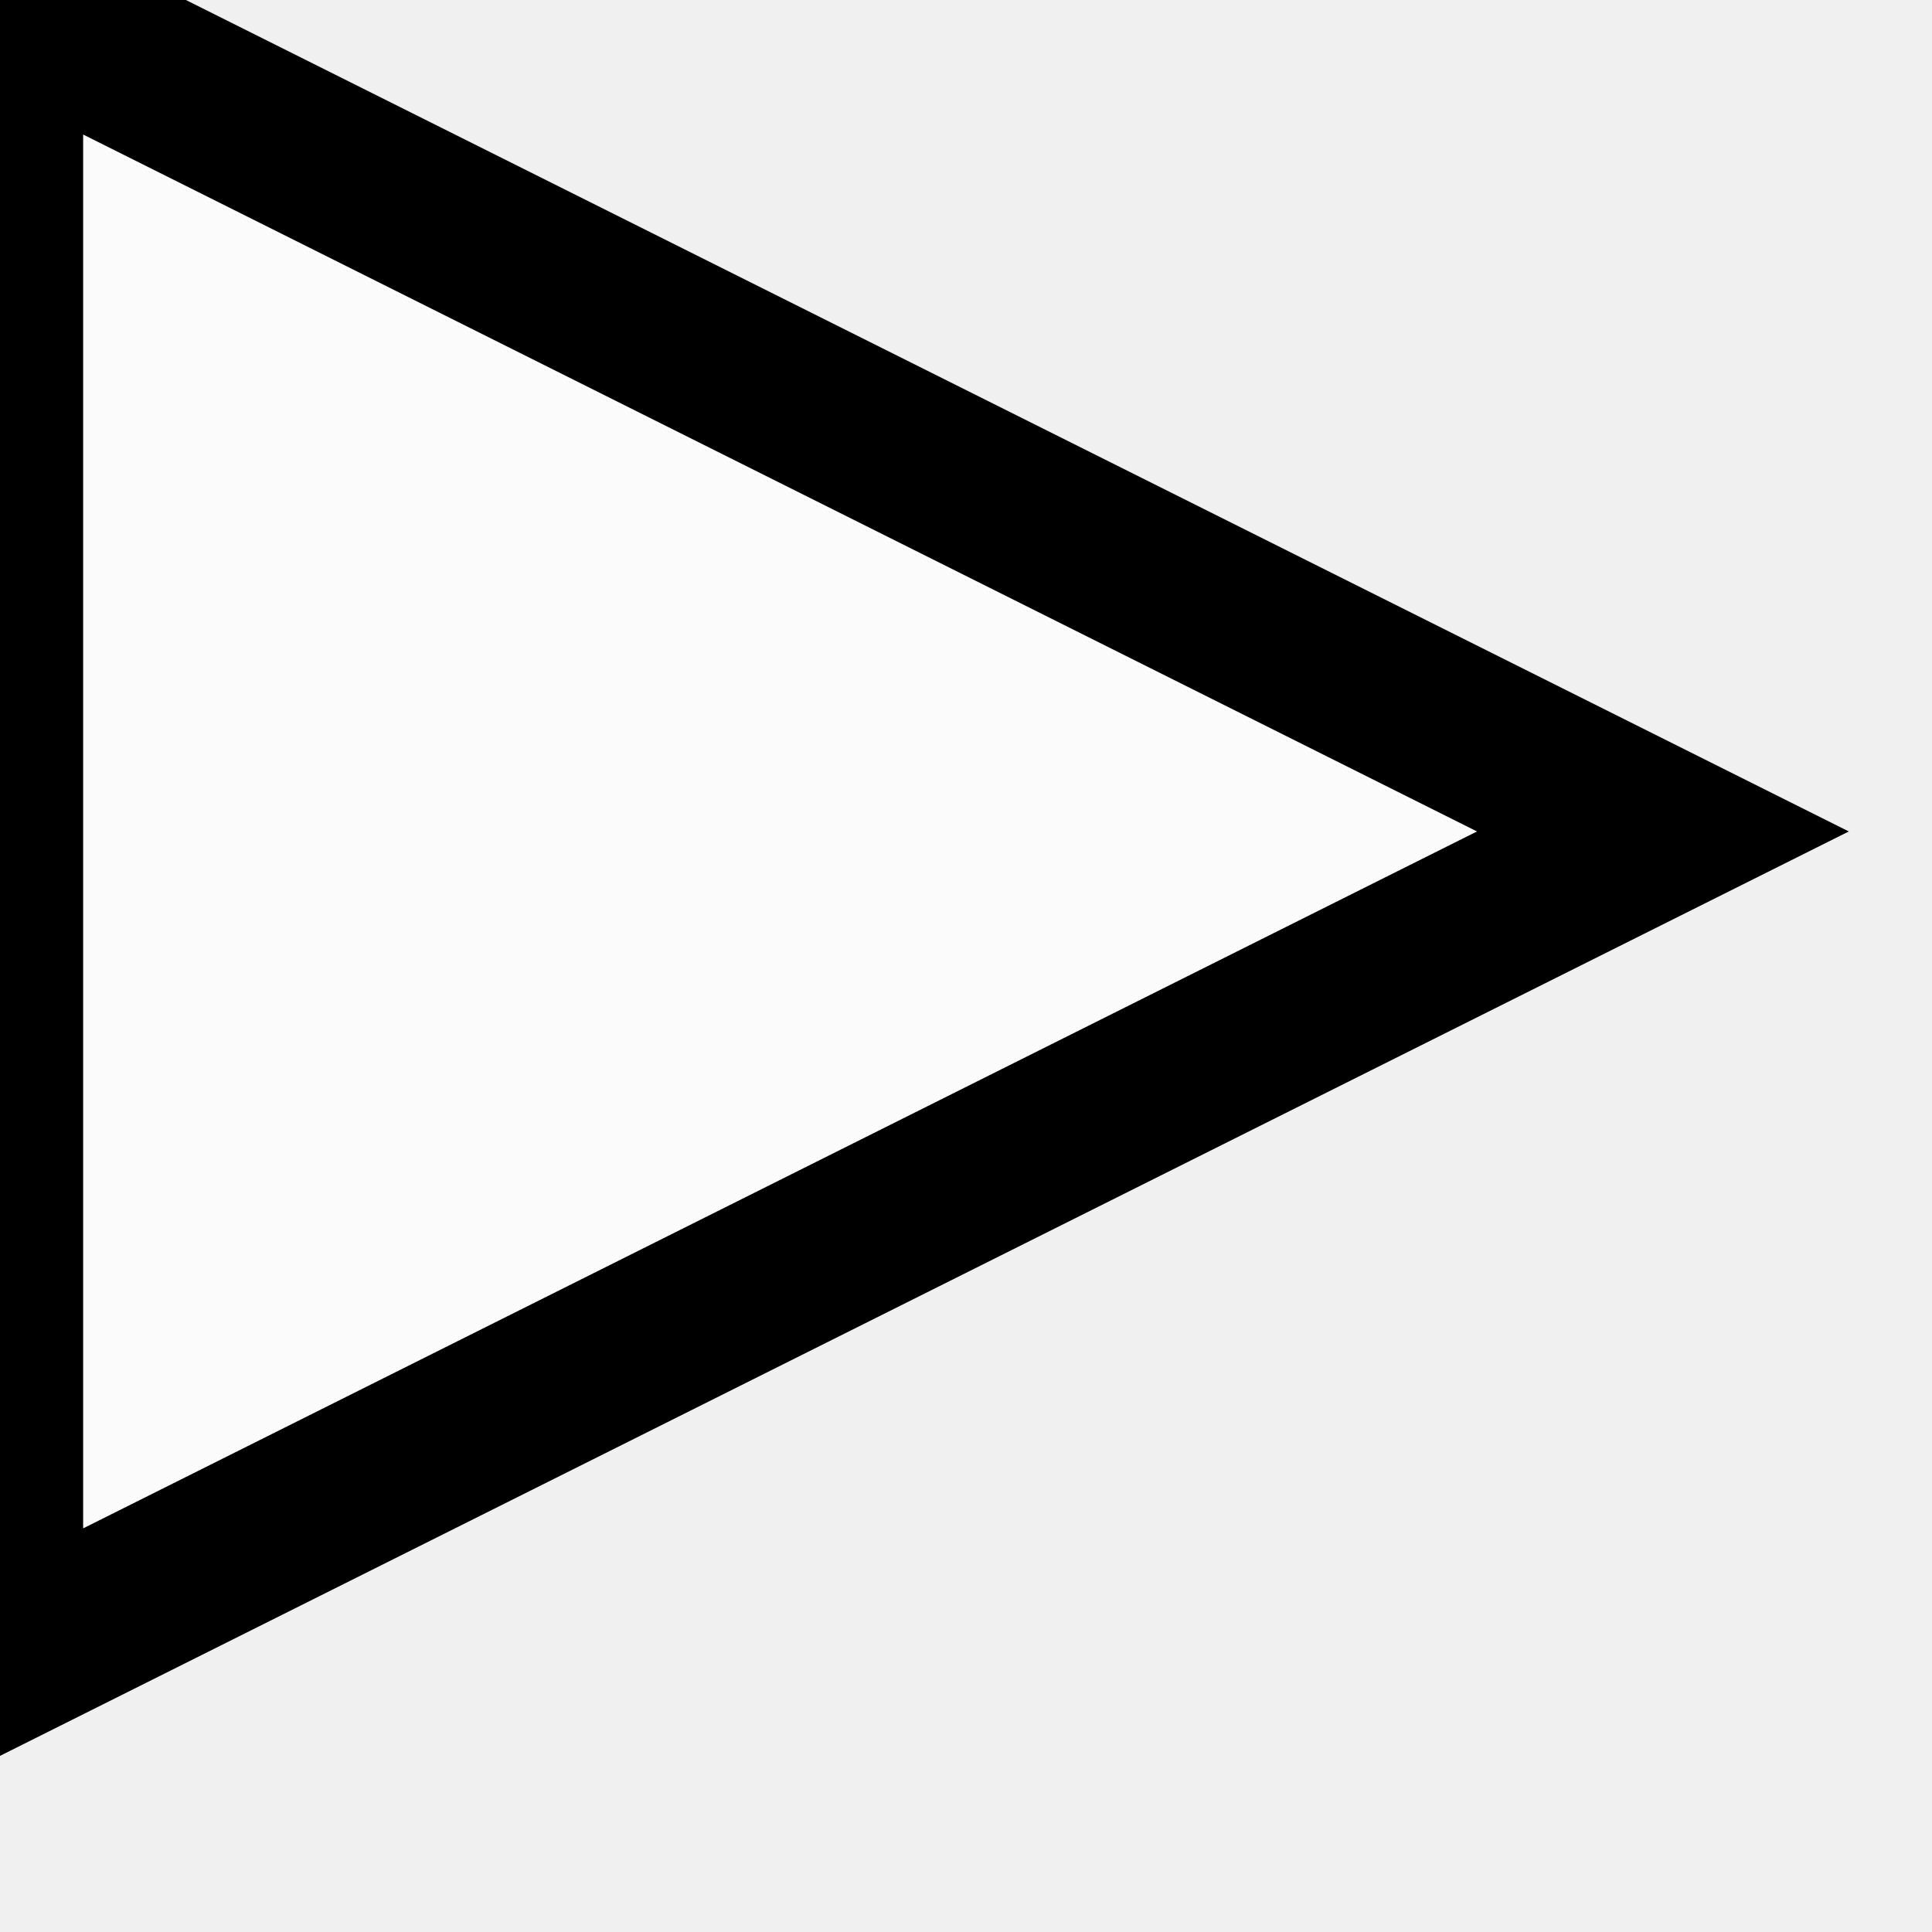
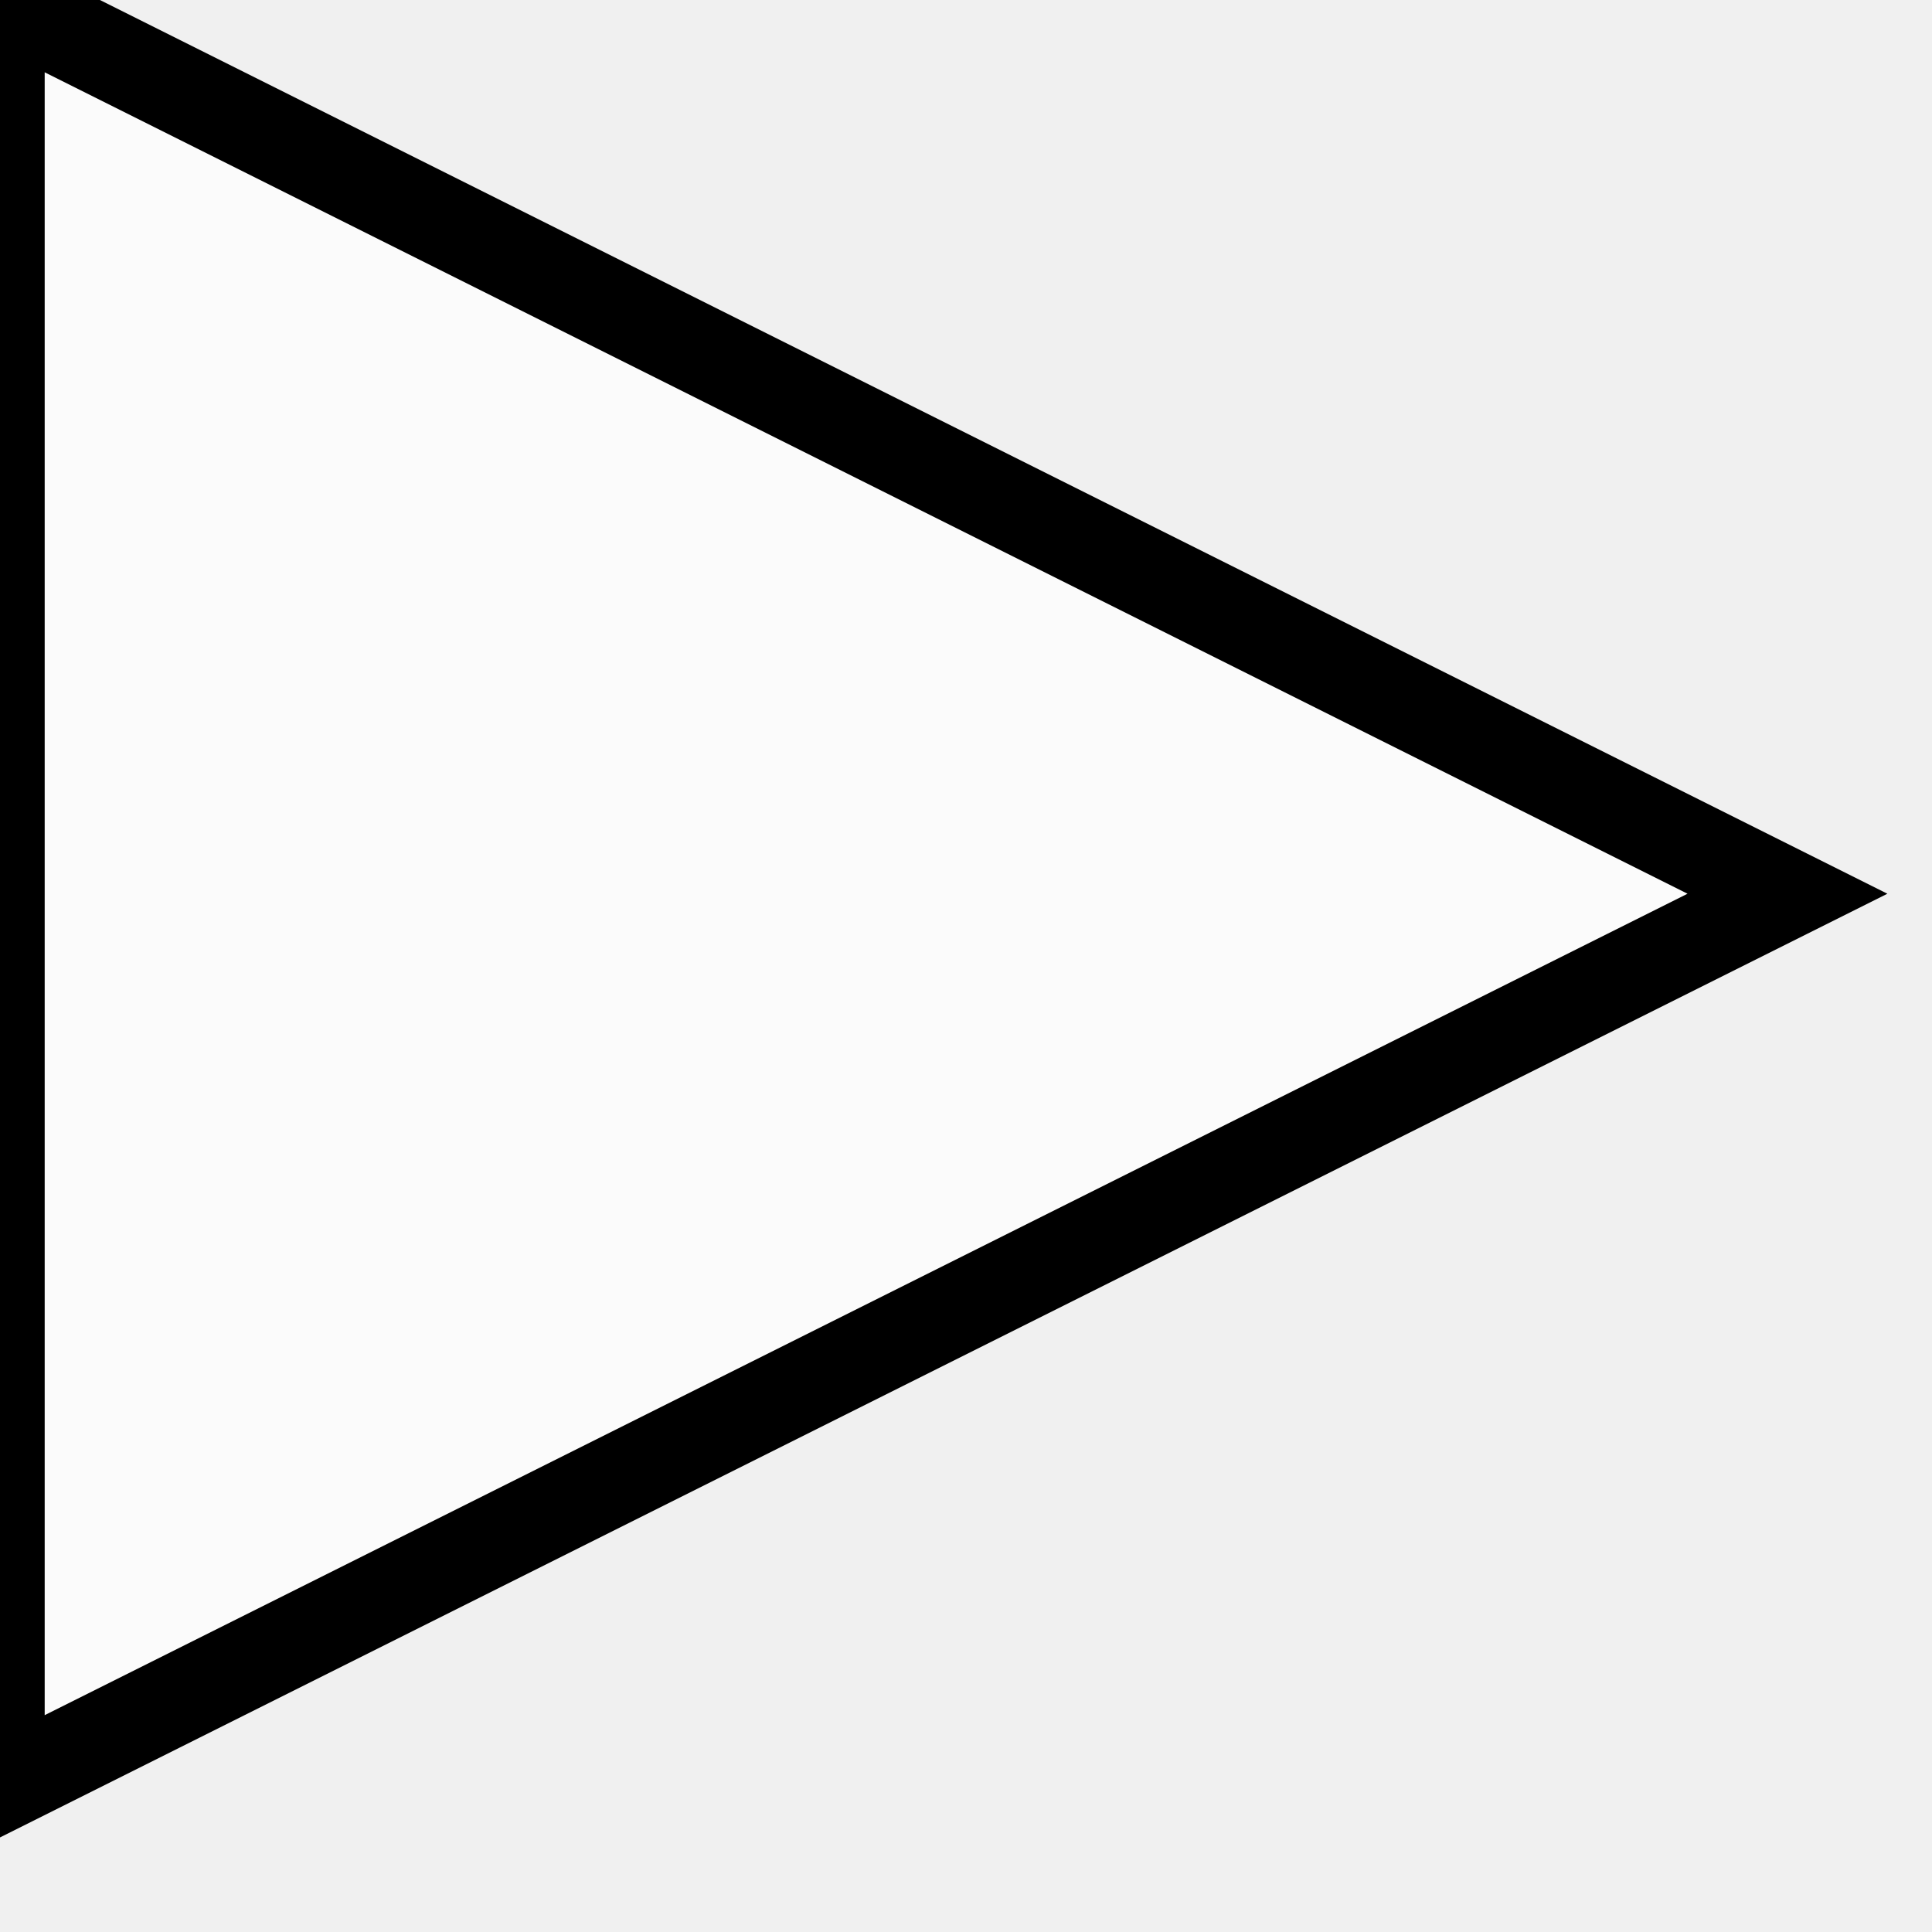
<svg xmlns="http://www.w3.org/2000/svg">
-   <polygon points="0,0 0,40 40,20" style="stroke:black; stroke-width:4px; stroke-opacity:1.0;                   fill:white; fill-opacity:0.7" />
+   <polygon points="0,0 0,40 40,20" style="stroke:black; stroke-width:2px; stroke-opacity:1.0;                   fill:white; fill-opacity:0.7" />
</svg>
